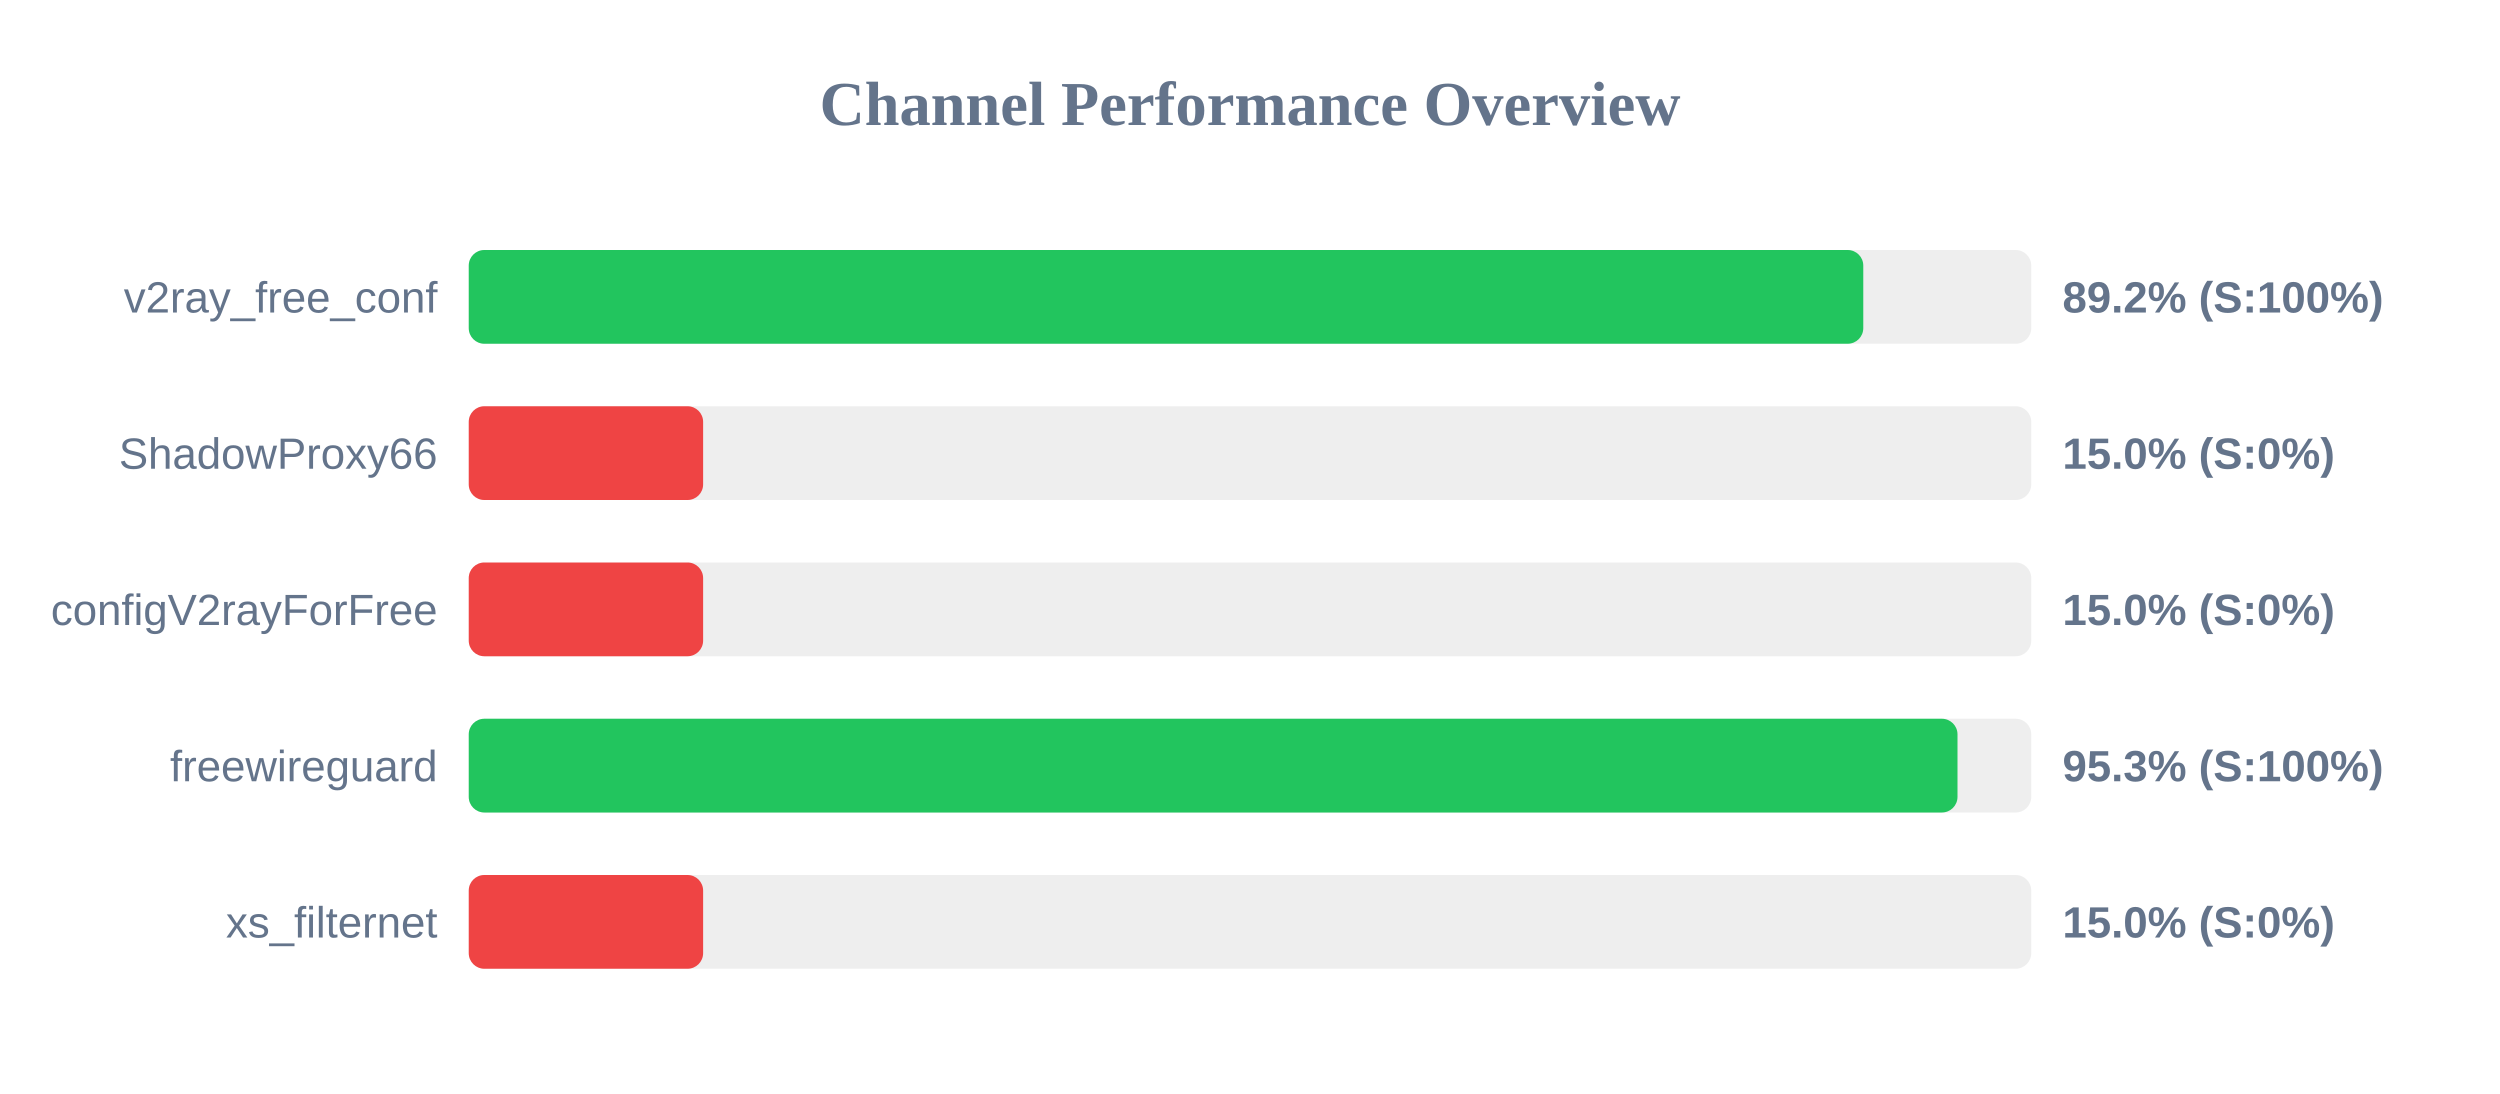
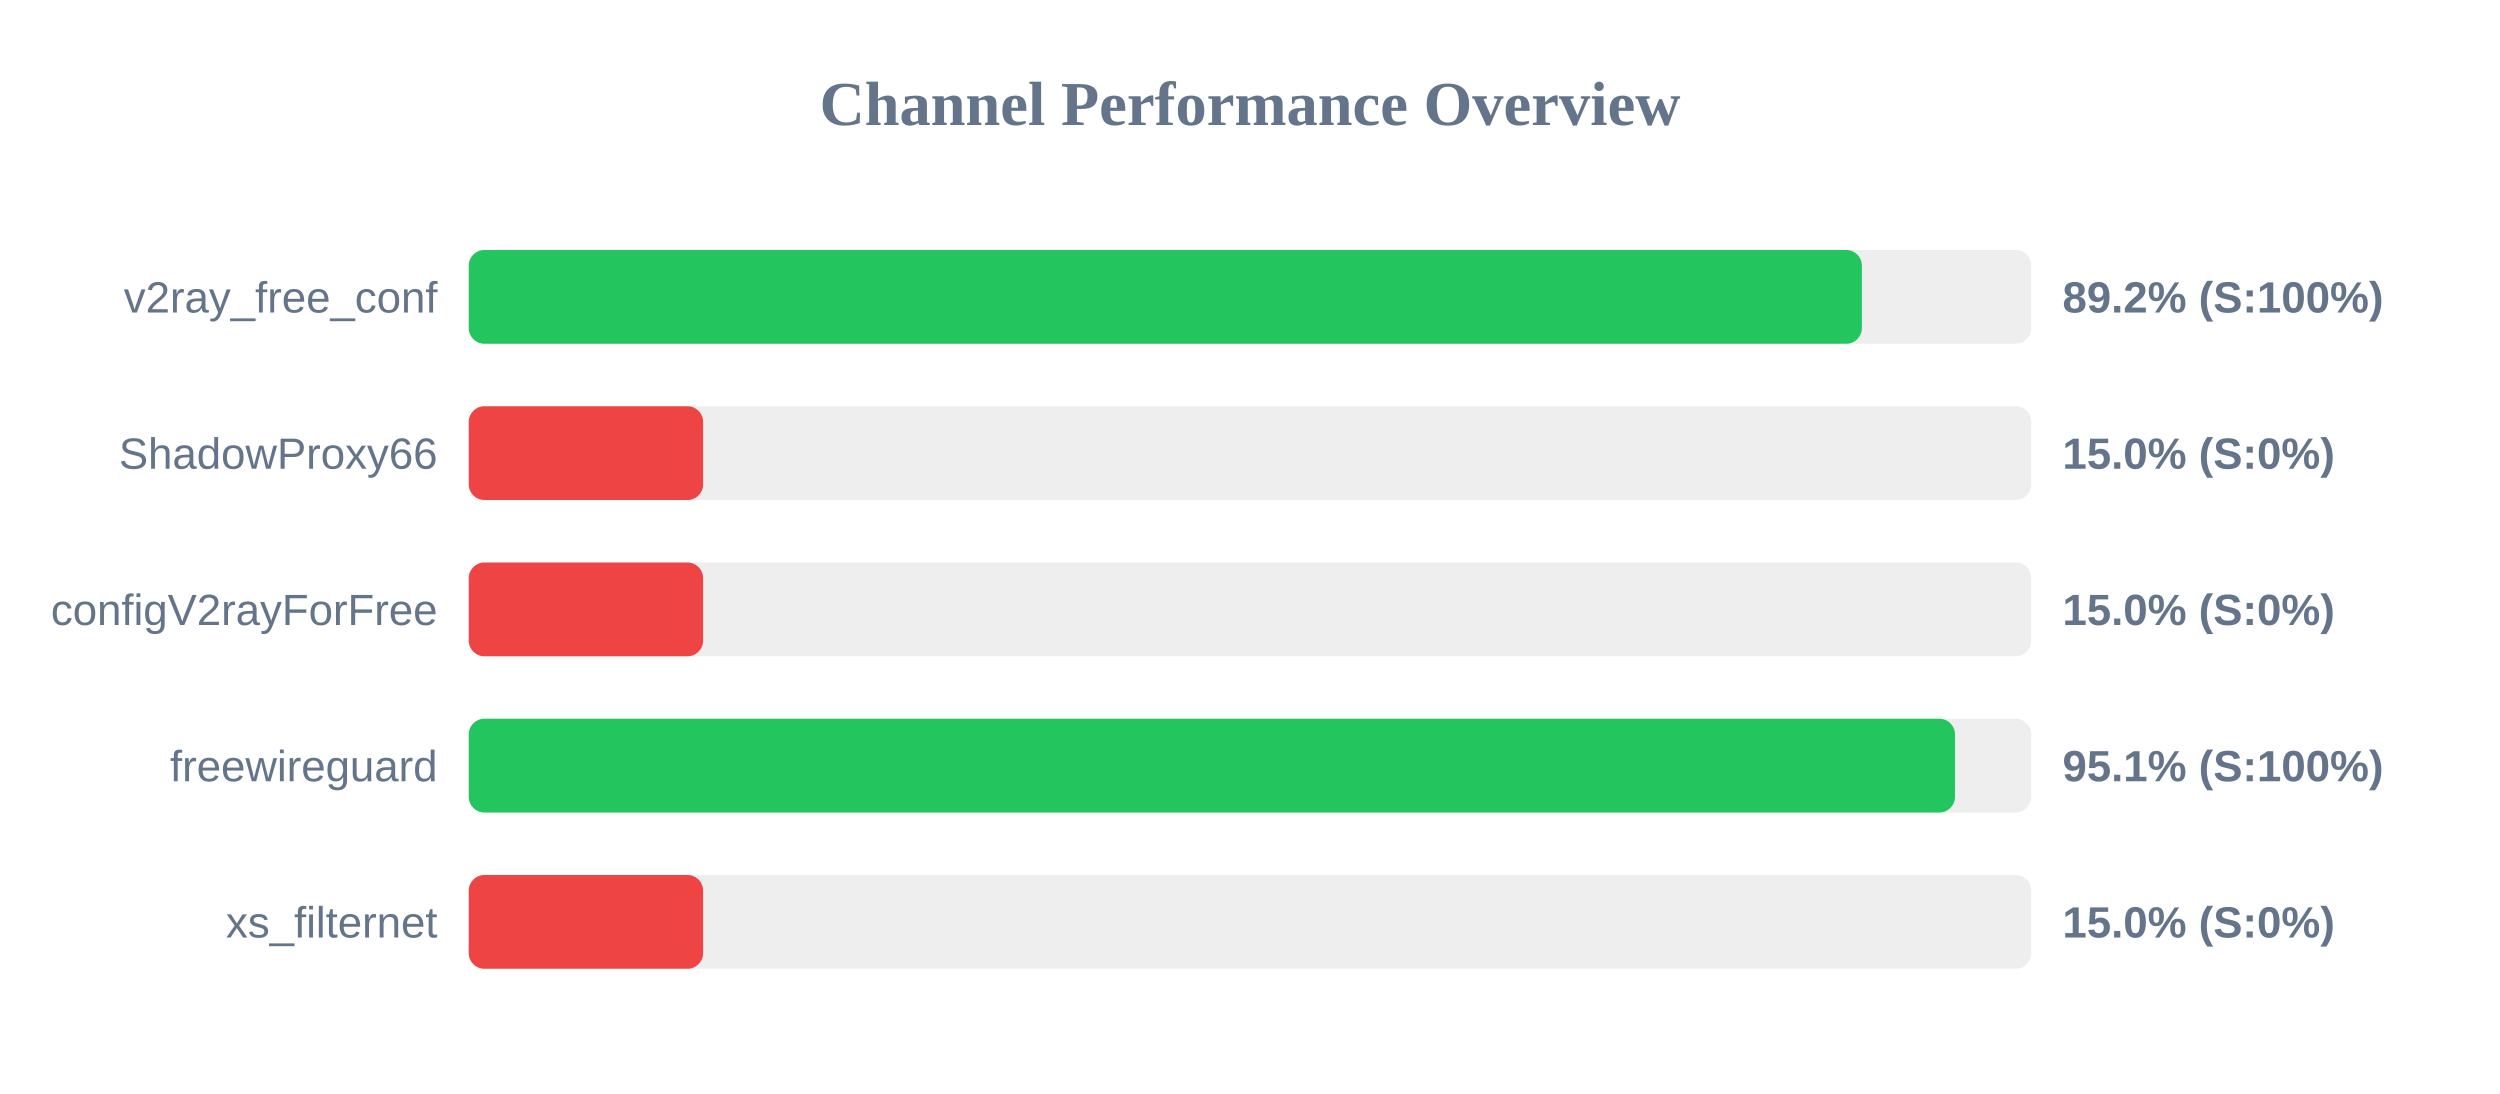
<svg xmlns="http://www.w3.org/2000/svg" width="800" height="350" version="1.1">
  <style>
        .row { font: 14px Arial; fill: #64748b; }
        .score { font: bold 14px Arial; fill: #64748b; }
    </style>
  <text x="400" y="40" text-anchor="middle" font-size="20px" font-weight="bold" fill="#64748b">Channel Performance Overview</text>
  <rect x="150" y="80" width="500" height="30" fill="#eee" rx="5" />
-   <rect x="150" y="80" width="446.25" height="30" fill="#22c55e" rx="5" />
+   <rect x="150" y="80" width="445.8" height="30" fill="#22c55e" rx="5" />
  <text x="140" y="100" text-anchor="end" class="row">v2ray_free_conf</text>
  <text x="660" y="100" text-anchor="start" class="score">89.2% (S:100%)</text>
  <rect x="150" y="130" width="500" height="30" fill="#eee" rx="5" />
  <rect x="150" y="130" width="75.0" height="30" fill="#ef4444" rx="5" />
  <text x="140" y="150" text-anchor="end" class="row">ShadowProxy66</text>
  <text x="660" y="150" text-anchor="start" class="score">15.0% (S:0%)</text>
  <rect x="150" y="180" width="500" height="30" fill="#eee" rx="5" />
  <rect x="150" y="180" width="75.0" height="30" fill="#ef4444" rx="5" />
  <text x="140" y="200" text-anchor="end" class="row">configV2rayForFree</text>
  <text x="660" y="200" text-anchor="start" class="score">15.0% (S:0%)</text>
  <rect x="150" y="230" width="500" height="30" fill="#eee" rx="5" />
-   <rect x="150" y="230" width="476.4" height="30" fill="#22c55e" rx="5" />
+   <rect x="150" y="230" width="475.6" height="30" fill="#22c55e" rx="5" />
  <text x="140" y="250" text-anchor="end" class="row">freewireguard</text>
-   <text x="660" y="250" text-anchor="start" class="score">95.3% (S:100%)</text>
+   <text x="660" y="250" text-anchor="start" class="score">95.1% (S:100%)</text>
  <rect x="150" y="280" width="500" height="30" fill="#eee" rx="5" />
  <rect x="150" y="280" width="75.0" height="30" fill="#ef4444" rx="5" />
  <text x="140" y="300" text-anchor="end" class="row">xs_filternet</text>
  <text x="660" y="300" text-anchor="start" class="score">15.0% (S:0%)</text>
</svg>
